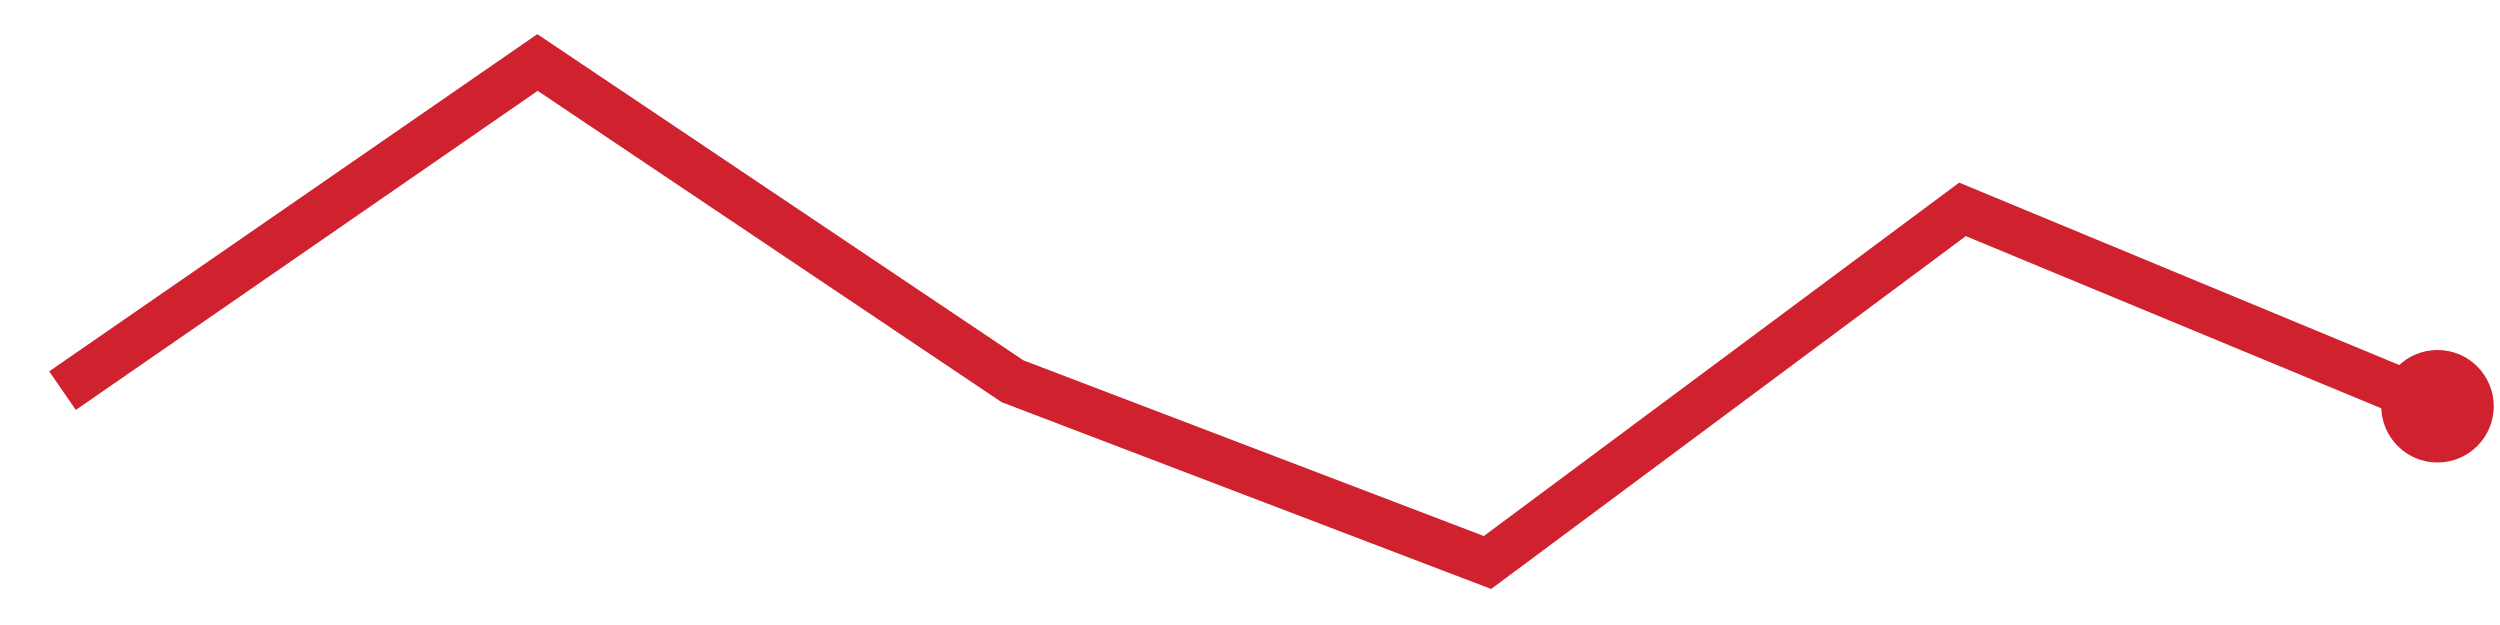
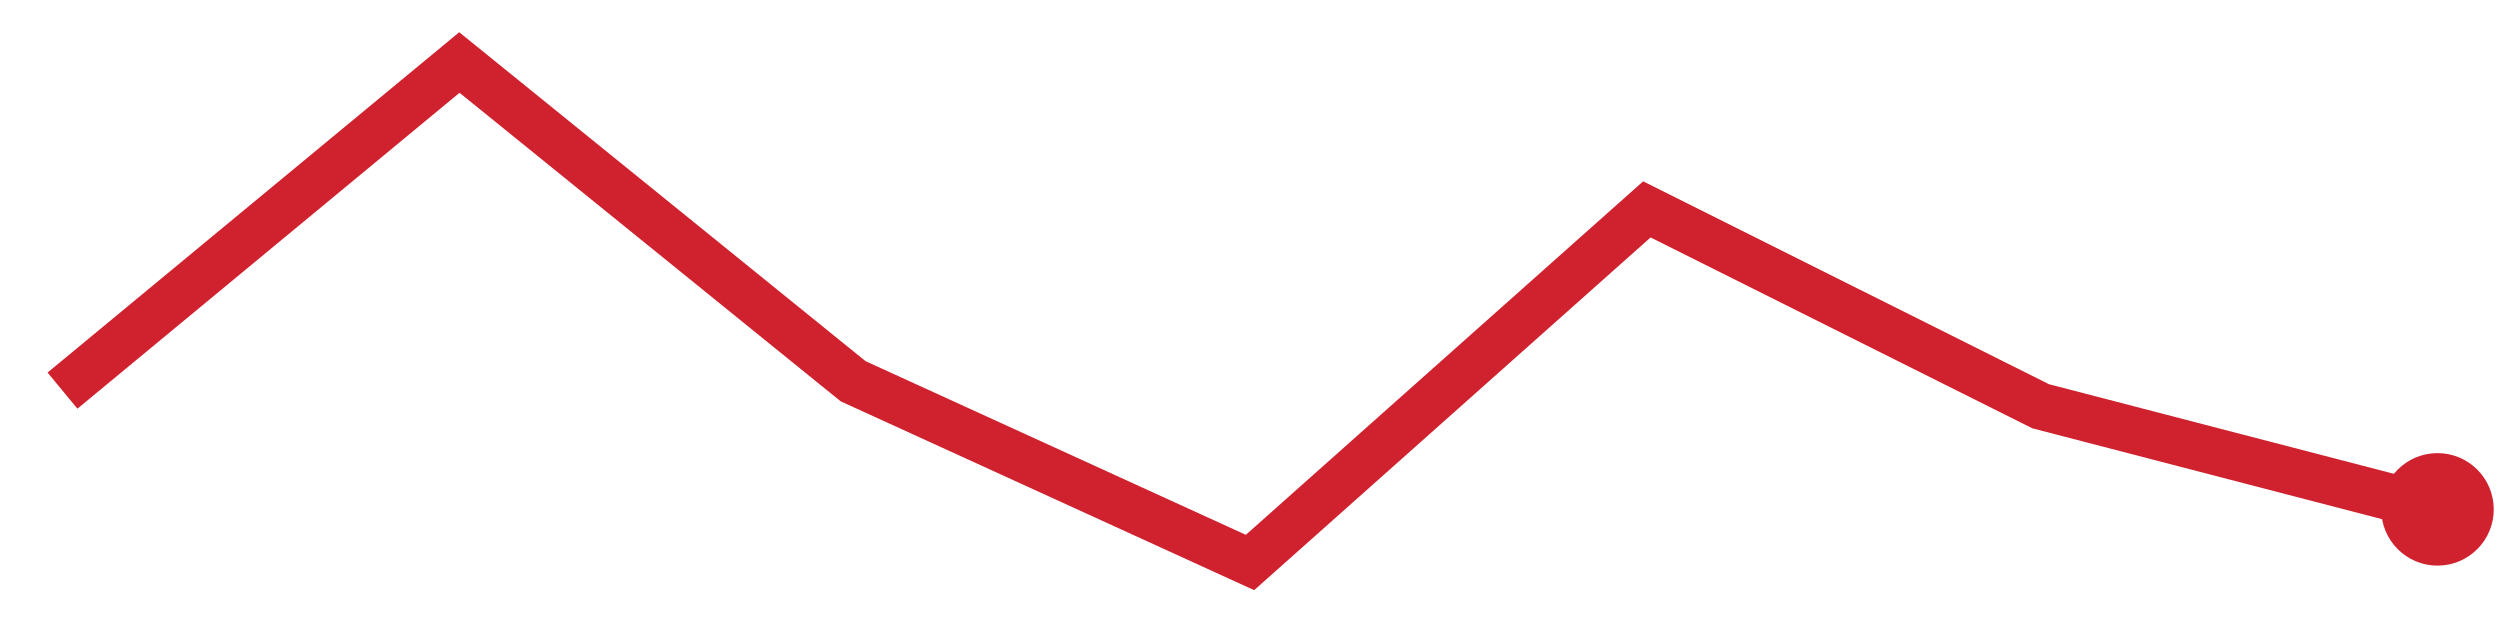
<svg xmlns="http://www.w3.org/2000/svg" viewBox="0 0 80 20" width="80" height="20" role="img" aria-label="trend">
-   <polyline points="2.0,12.5 17.2,2.0 32.4,12.2 47.6,18.0 62.8,6.7 78.0,13.0" fill="none" stroke="#cf222e" stroke-width="1.5" />
-   <circle cx="78.0" cy="13.0" r="1.8" fill="#cf222e" />
+   <polyline points="2.0,12.5 14.7,2.0 27.3,12.2 40.0,18.0 52.7,6.7 65.3,13.0 78.0,16.3" fill="none" stroke="#cf222e" stroke-width="1.5" />
+   <circle cx="78.0" cy="16.3" r="1.8" fill="#cf222e" />
</svg>
